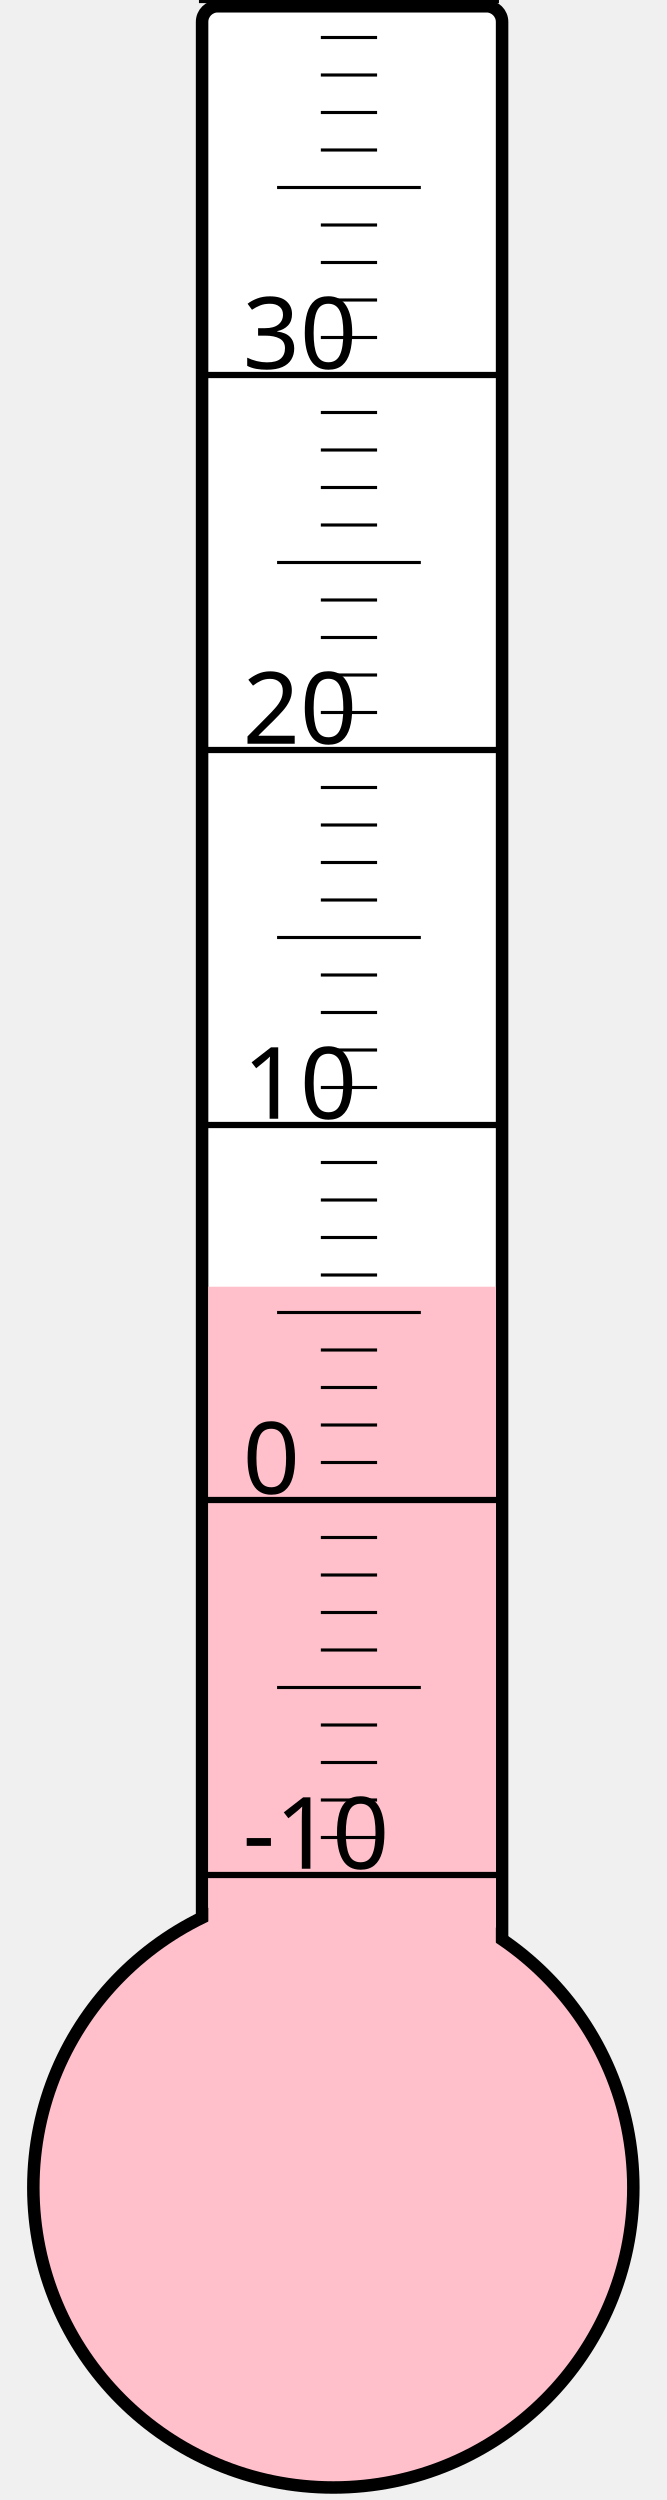
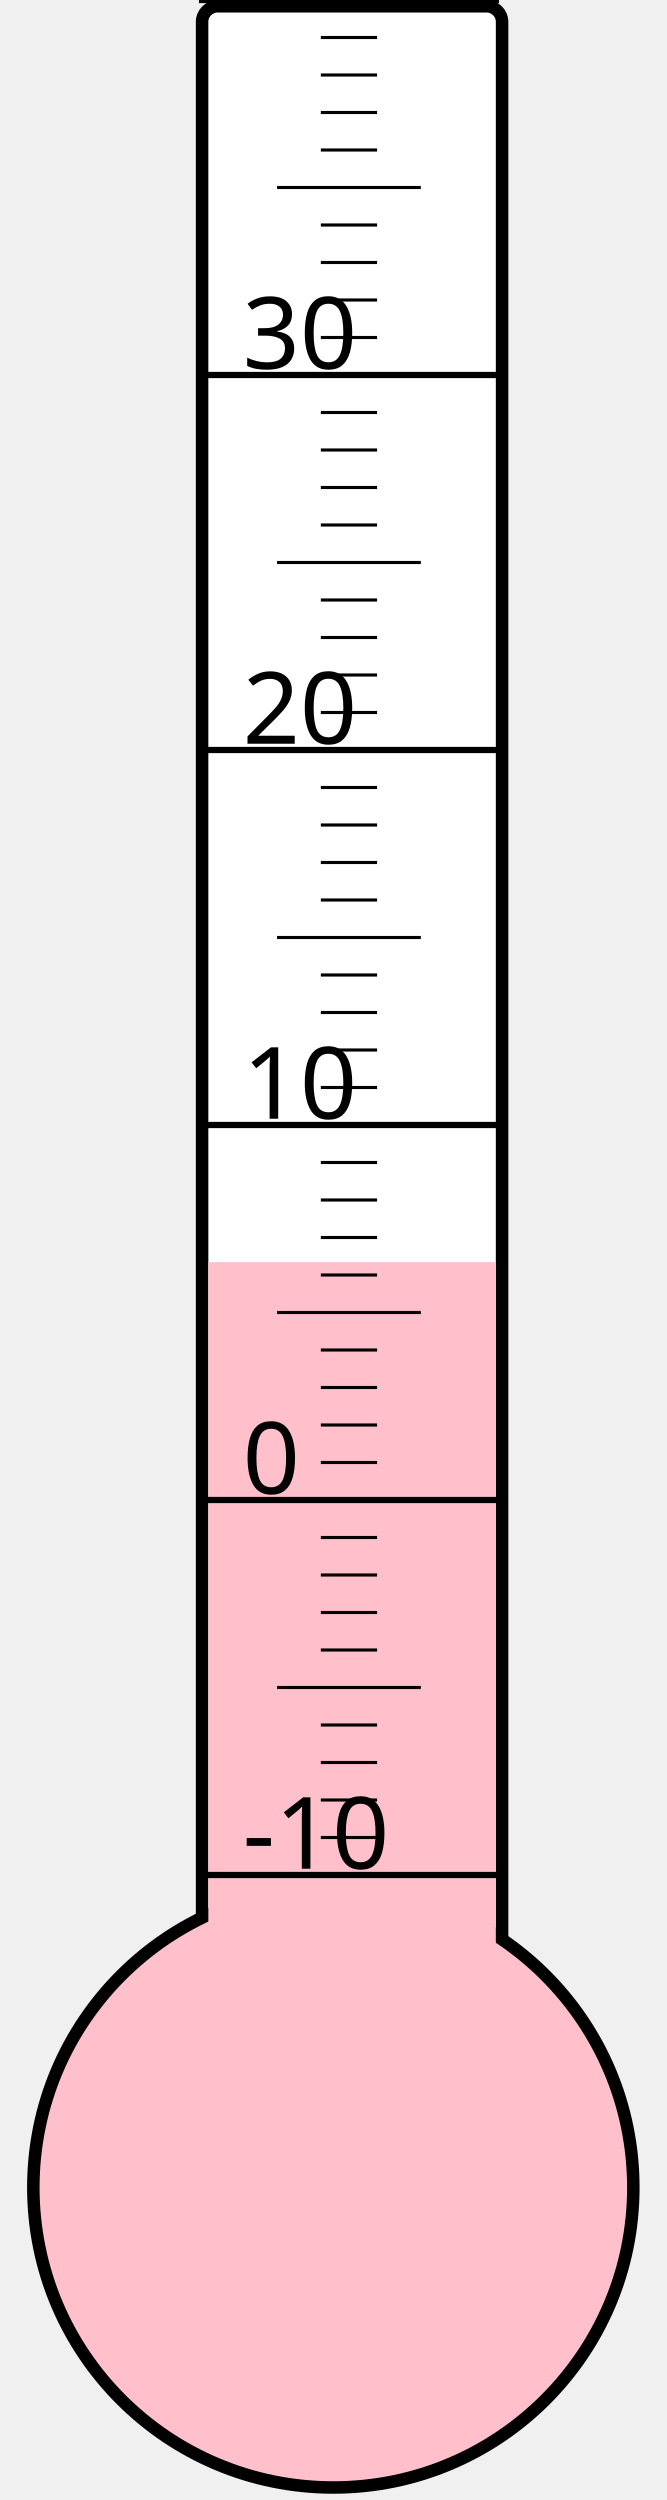
<svg xmlns="http://www.w3.org/2000/svg" width="40px" height="150px" viewBox="0 0 200 800">
  <rect width="200" height="800" x="0" y="0" style="fill: #ffffeb; fill-opacity: 0;" />
  <rect width="96" height="680" x="58" y="2" rx="5" ry="5" style="fill: white; fill-opacity: 1; stroke: black; stroke-width: 4;" />
  <circle cx="100" cy="700" r="96" style="fill: pink; stroke: black; stroke-width: 4;" />
-   <rect width="92" height="288.25" x="60" y="411.75" style="fill: pink; fill-opacity: 1; stroke-width: 0;" />
+   <rect width="92" height="296.125" x="60" y="403.875" style="fill: pink; fill-opacity: 1; stroke-width: 0;" />
  <text x="71" y="598" style="font-family: sans-serif; font-size: 24pt;">-10</text>
  <text x="71" y="478" style="font-family: sans-serif; font-size: 24pt;">0</text>
  <text x="71" y="358" style="font-family: sans-serif; font-size: 24pt;">10</text>
  <text x="71" y="238" style="font-family: sans-serif; font-size: 24pt;">20</text>
  <text x="71" y="118" style="font-family: sans-serif; font-size: 24pt;">30</text>
  <g style="stroke: black;">
    <line x1="57" y1="600" x2="153" y2="600" style="stroke-width: 2;" />
    <line x1="96" y1="588" x2="114" y2="588" style="stroke-width: 1;" />
    <line x1="96" y1="576" x2="114" y2="576" style="stroke-width: 1;" />
    <line x1="96" y1="564" x2="114" y2="564" style="stroke-width: 1;" />
    <line x1="96" y1="552" x2="114" y2="552" style="stroke-width: 1;" />
    <line x1="82" y1="540" x2="128" y2="540" style="stroke-width: 1;" />
    <line x1="96" y1="528" x2="114" y2="528" style="stroke-width: 1;" />
    <line x1="96" y1="516" x2="114" y2="516" style="stroke-width: 1;" />
    <line x1="96" y1="504" x2="114" y2="504" style="stroke-width: 1;" />
    <line x1="96" y1="492" x2="114" y2="492" style="stroke-width: 1;" />
    <line x1="57" y1="480" x2="153" y2="480" style="stroke-width: 2;" />
    <line x1="96" y1="468" x2="114" y2="468" style="stroke-width: 1;" />
    <line x1="96" y1="456" x2="114" y2="456" style="stroke-width: 1;" />
    <line x1="96" y1="444" x2="114" y2="444" style="stroke-width: 1;" />
    <line x1="96" y1="432" x2="114" y2="432" style="stroke-width: 1;" />
    <line x1="82" y1="420" x2="128" y2="420" style="stroke-width: 1;" />
    <line x1="96" y1="408" x2="114" y2="408" style="stroke-width: 1;" />
    <line x1="96" y1="396" x2="114" y2="396" style="stroke-width: 1;" />
    <line x1="96" y1="384" x2="114" y2="384" style="stroke-width: 1;" />
    <line x1="96" y1="372" x2="114" y2="372" style="stroke-width: 1;" />
    <line x1="57" y1="360" x2="153" y2="360" style="stroke-width: 2;" />
    <line x1="96" y1="348" x2="114" y2="348" style="stroke-width: 1;" />
    <line x1="96" y1="336" x2="114" y2="336" style="stroke-width: 1;" />
    <line x1="96" y1="324" x2="114" y2="324" style="stroke-width: 1;" />
    <line x1="96" y1="312" x2="114" y2="312" style="stroke-width: 1;" />
    <line x1="82" y1="300" x2="128" y2="300" style="stroke-width: 1;" />
    <line x1="96" y1="288" x2="114" y2="288" style="stroke-width: 1;" />
    <line x1="96" y1="276" x2="114" y2="276" style="stroke-width: 1;" />
    <line x1="96" y1="264" x2="114" y2="264" style="stroke-width: 1;" />
    <line x1="96" y1="252" x2="114" y2="252" style="stroke-width: 1;" />
    <line x1="57" y1="240" x2="153" y2="240" style="stroke-width: 2;" />
    <line x1="96" y1="228" x2="114" y2="228" style="stroke-width: 1;" />
    <line x1="96" y1="216" x2="114" y2="216" style="stroke-width: 1;" />
    <line x1="96" y1="204" x2="114" y2="204" style="stroke-width: 1;" />
    <line x1="96" y1="192" x2="114" y2="192" style="stroke-width: 1;" />
    <line x1="82" y1="180" x2="128" y2="180" style="stroke-width: 1;" />
    <line x1="96" y1="168" x2="114" y2="168" style="stroke-width: 1;" />
    <line x1="96" y1="156" x2="114" y2="156" style="stroke-width: 1;" />
    <line x1="96" y1="144" x2="114" y2="144" style="stroke-width: 1;" />
    <line x1="96" y1="132" x2="114" y2="132" style="stroke-width: 1;" />
    <line x1="57" y1="120" x2="153" y2="120" style="stroke-width: 2;" />
    <line x1="96" y1="108" x2="114" y2="108" style="stroke-width: 1;" />
    <line x1="96" y1="96" x2="114" y2="96" style="stroke-width: 1;" />
    <line x1="96" y1="84" x2="114" y2="84" style="stroke-width: 1;" />
    <line x1="96" y1="72" x2="114" y2="72" style="stroke-width: 1;" />
    <line x1="82" y1="60" x2="128" y2="60" style="stroke-width: 1;" />
    <line x1="96" y1="48" x2="114" y2="48" style="stroke-width: 1;" />
    <line x1="96" y1="36" x2="114" y2="36" style="stroke-width: 1;" />
    <line x1="96" y1="24" x2="114" y2="24" style="stroke-width: 1;" />
    <line x1="96" y1="12" x2="114" y2="12" style="stroke-width: 1;" />
    <line x1="57" y1="0" x2="153" y2="0" style="stroke-width: 2;" />
  </g>
</svg>
